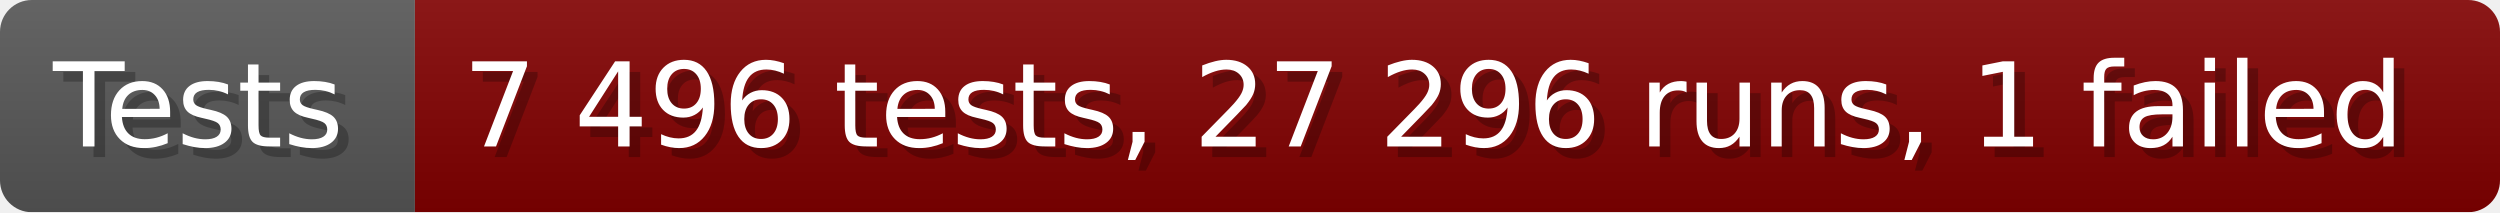
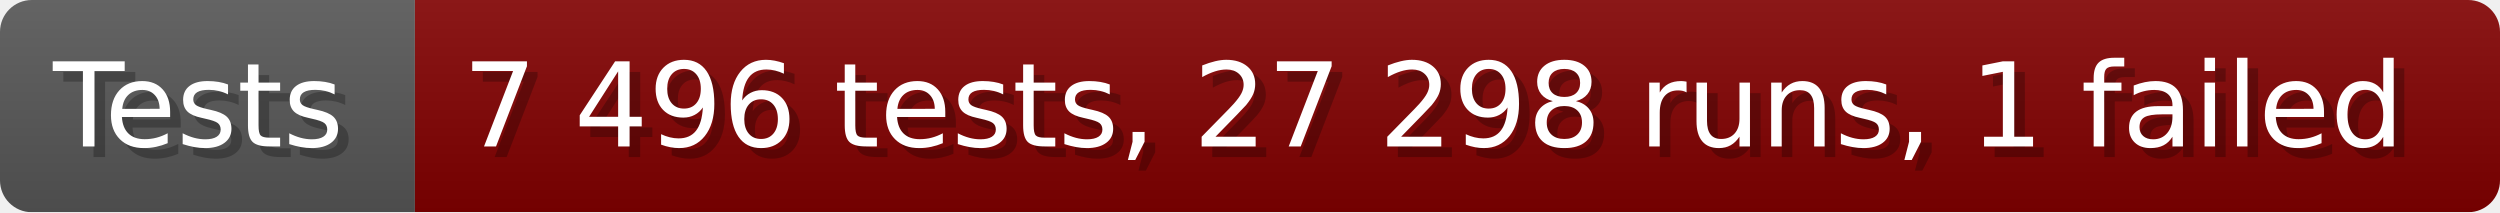
- <svg xmlns="http://www.w3.org/2000/svg" width="235.6" height="20" viewBox="0 0 2356 200" role="img" aria-label="Tests: 7 496 tests, 27 296 runs, 1 failed">
+ <svg xmlns="http://www.w3.org/2000/svg" width="235.6" height="20" viewBox="0 0 2356 200" role="img" aria-label="Tests: 7 496 tests, 27 298 runs, 1 failed">
  <linearGradient id="a" x2="0" y2="100%">
    <stop offset="0" stop-opacity=".1" stop-color="#EEE" />
    <stop offset="1" stop-opacity=".1" />
  </linearGradient>
  <mask id="m">
    <rect width="2356" height="200" rx="30" fill="#FFF" />
  </mask>
  <g mask="url(#m)">
    <rect width="391" height="200" fill="#555" />
    <rect width="1965" height="200" fill="#800000" x="391" />
    <rect width="2356" height="200" fill="url(#a)" />
  </g>
  <g aria-hidden="true" fill="#fff" text-anchor="start" font-family="Verdana,DejaVu Sans,sans-serif" font-size="110">
    <text x="60" y="148" textLength="291" fill="#000" opacity="0.25">Tests</text>
    <text x="50" y="138" textLength="291">Tests</text>
-     <text x="446" y="148" textLength="1865" fill="#000" opacity="0.25">7 496 tests, 27 296 runs, 1 failed</text>
-     <text x="436" y="138" textLength="1865">7 496 tests, 27 296 runs, 1 failed</text>
+     <text x="446" y="148" textLength="1865" fill="#000" opacity="0.25">7 496 tests, 27 298 runs, 1 failed</text>
+     <text x="436" y="138" textLength="1865">7 496 tests, 27 298 runs, 1 failed</text>
  </g>
</svg>
